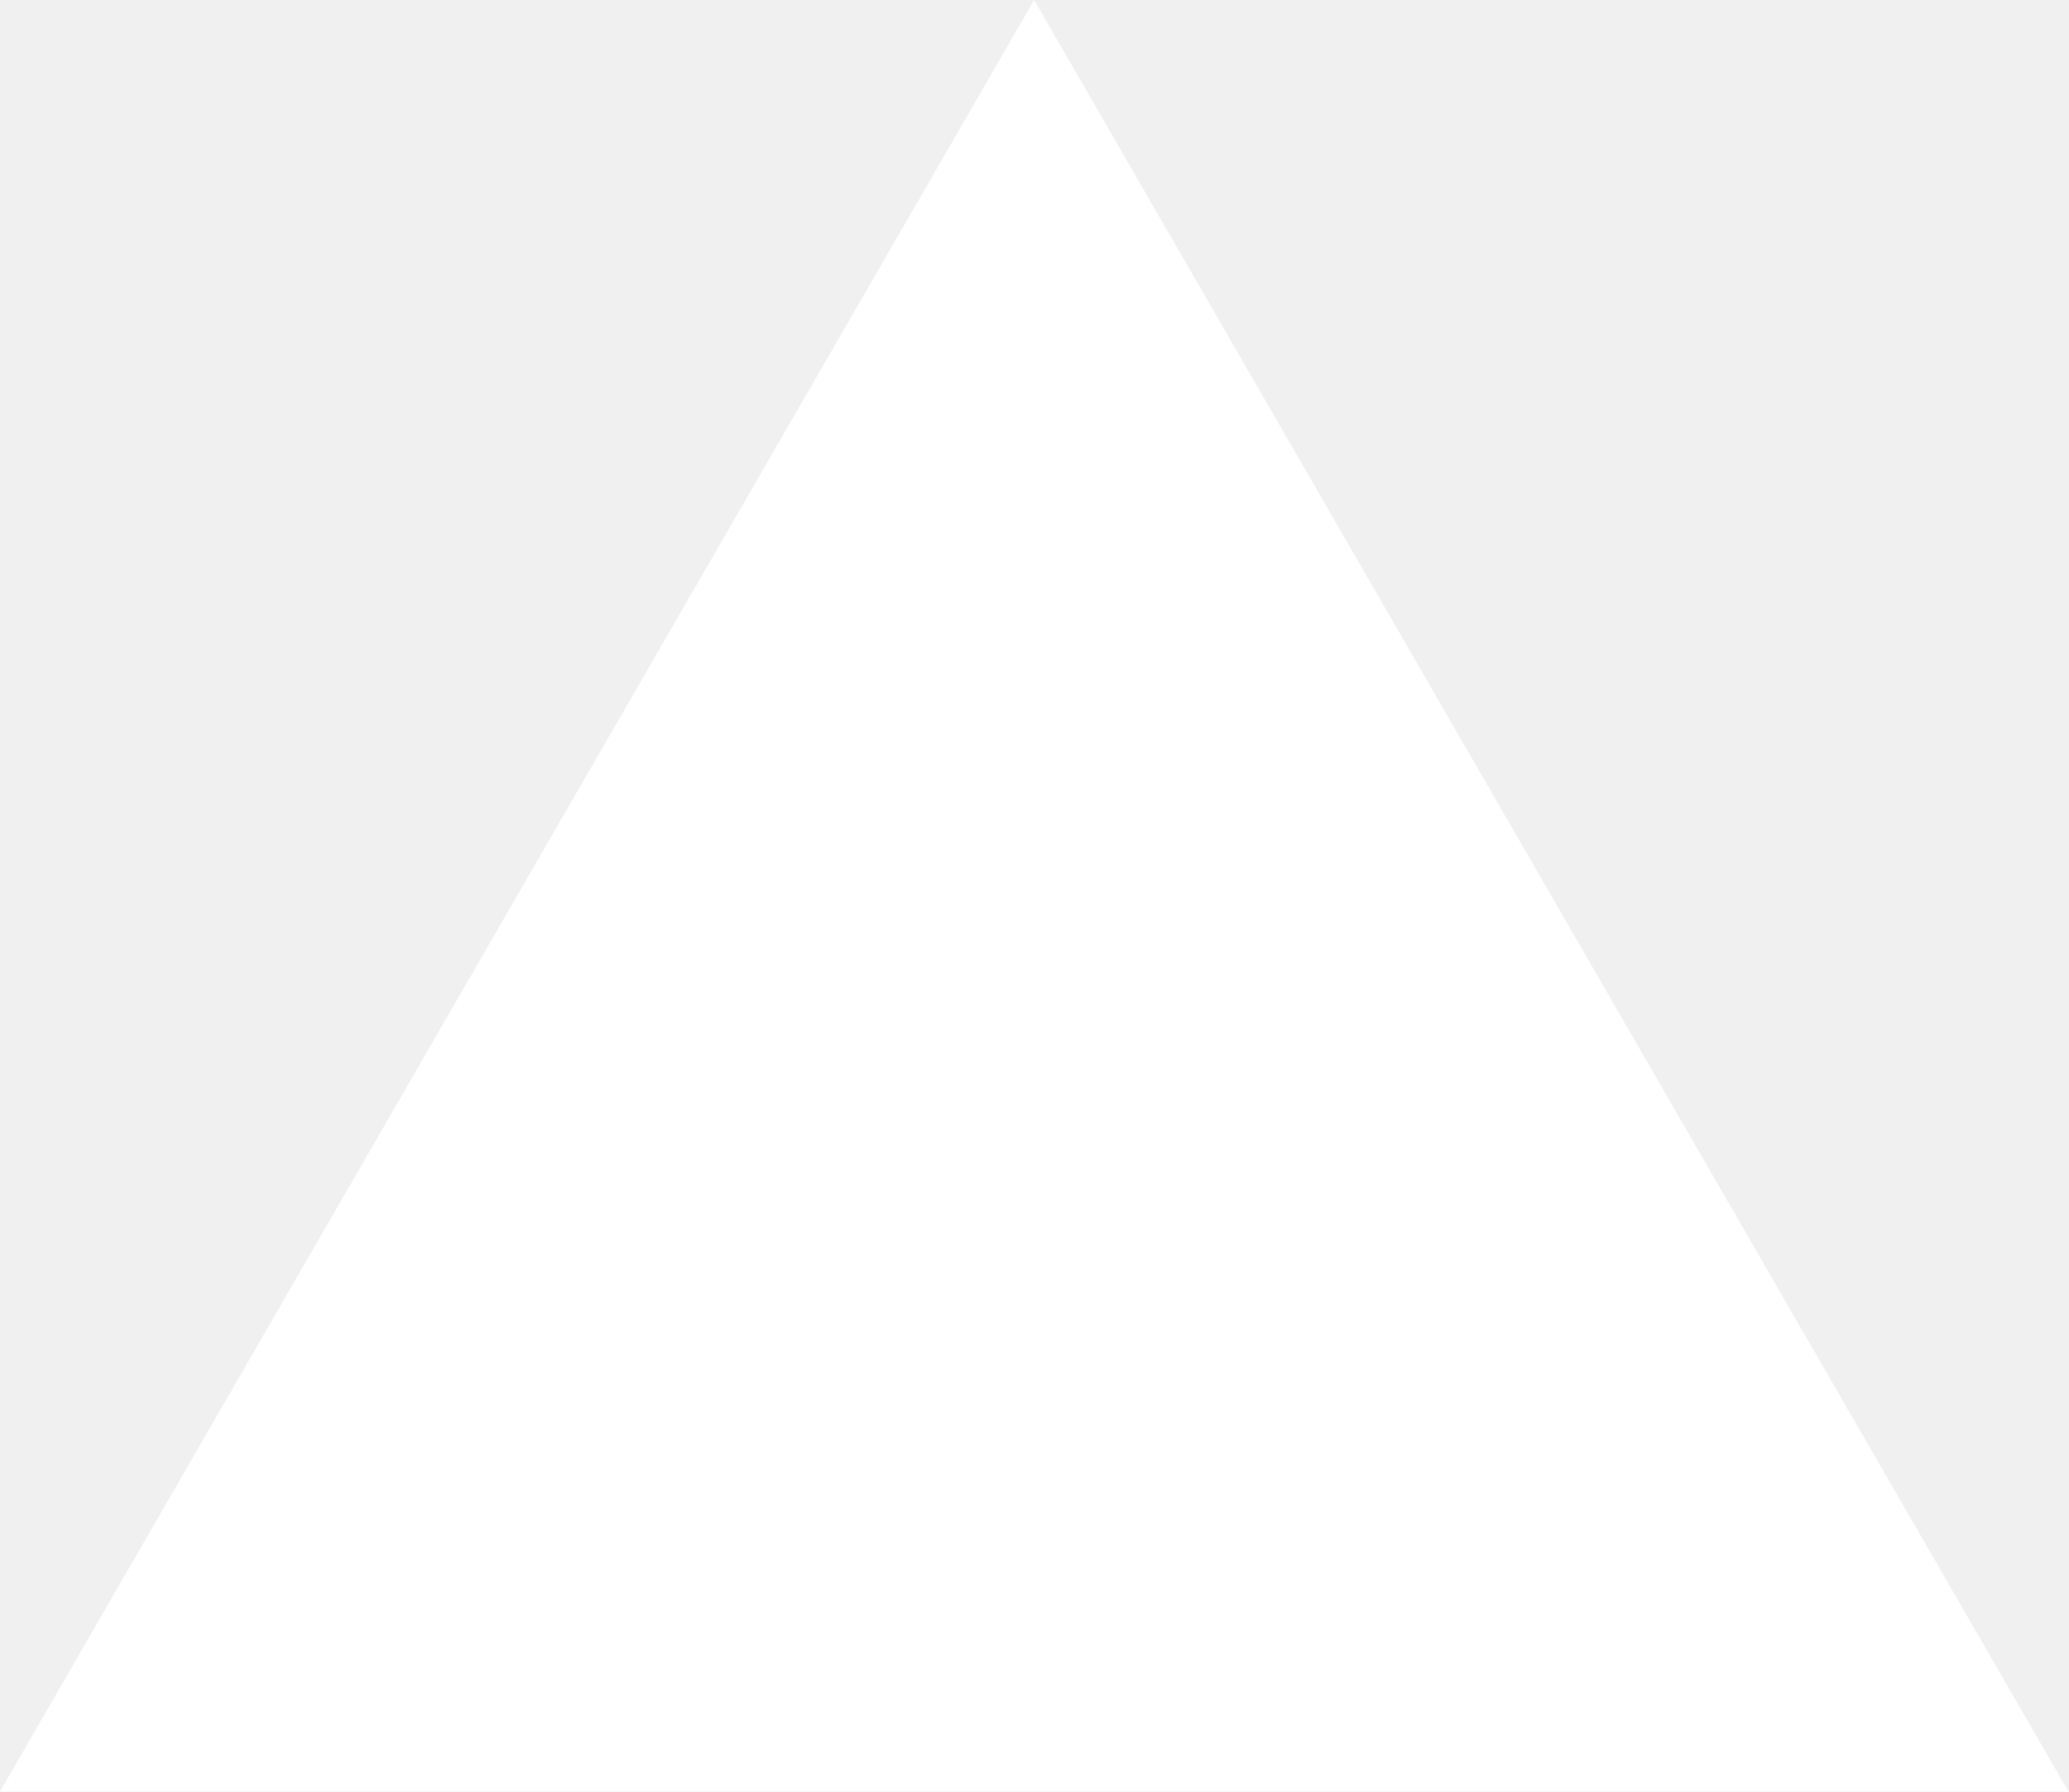
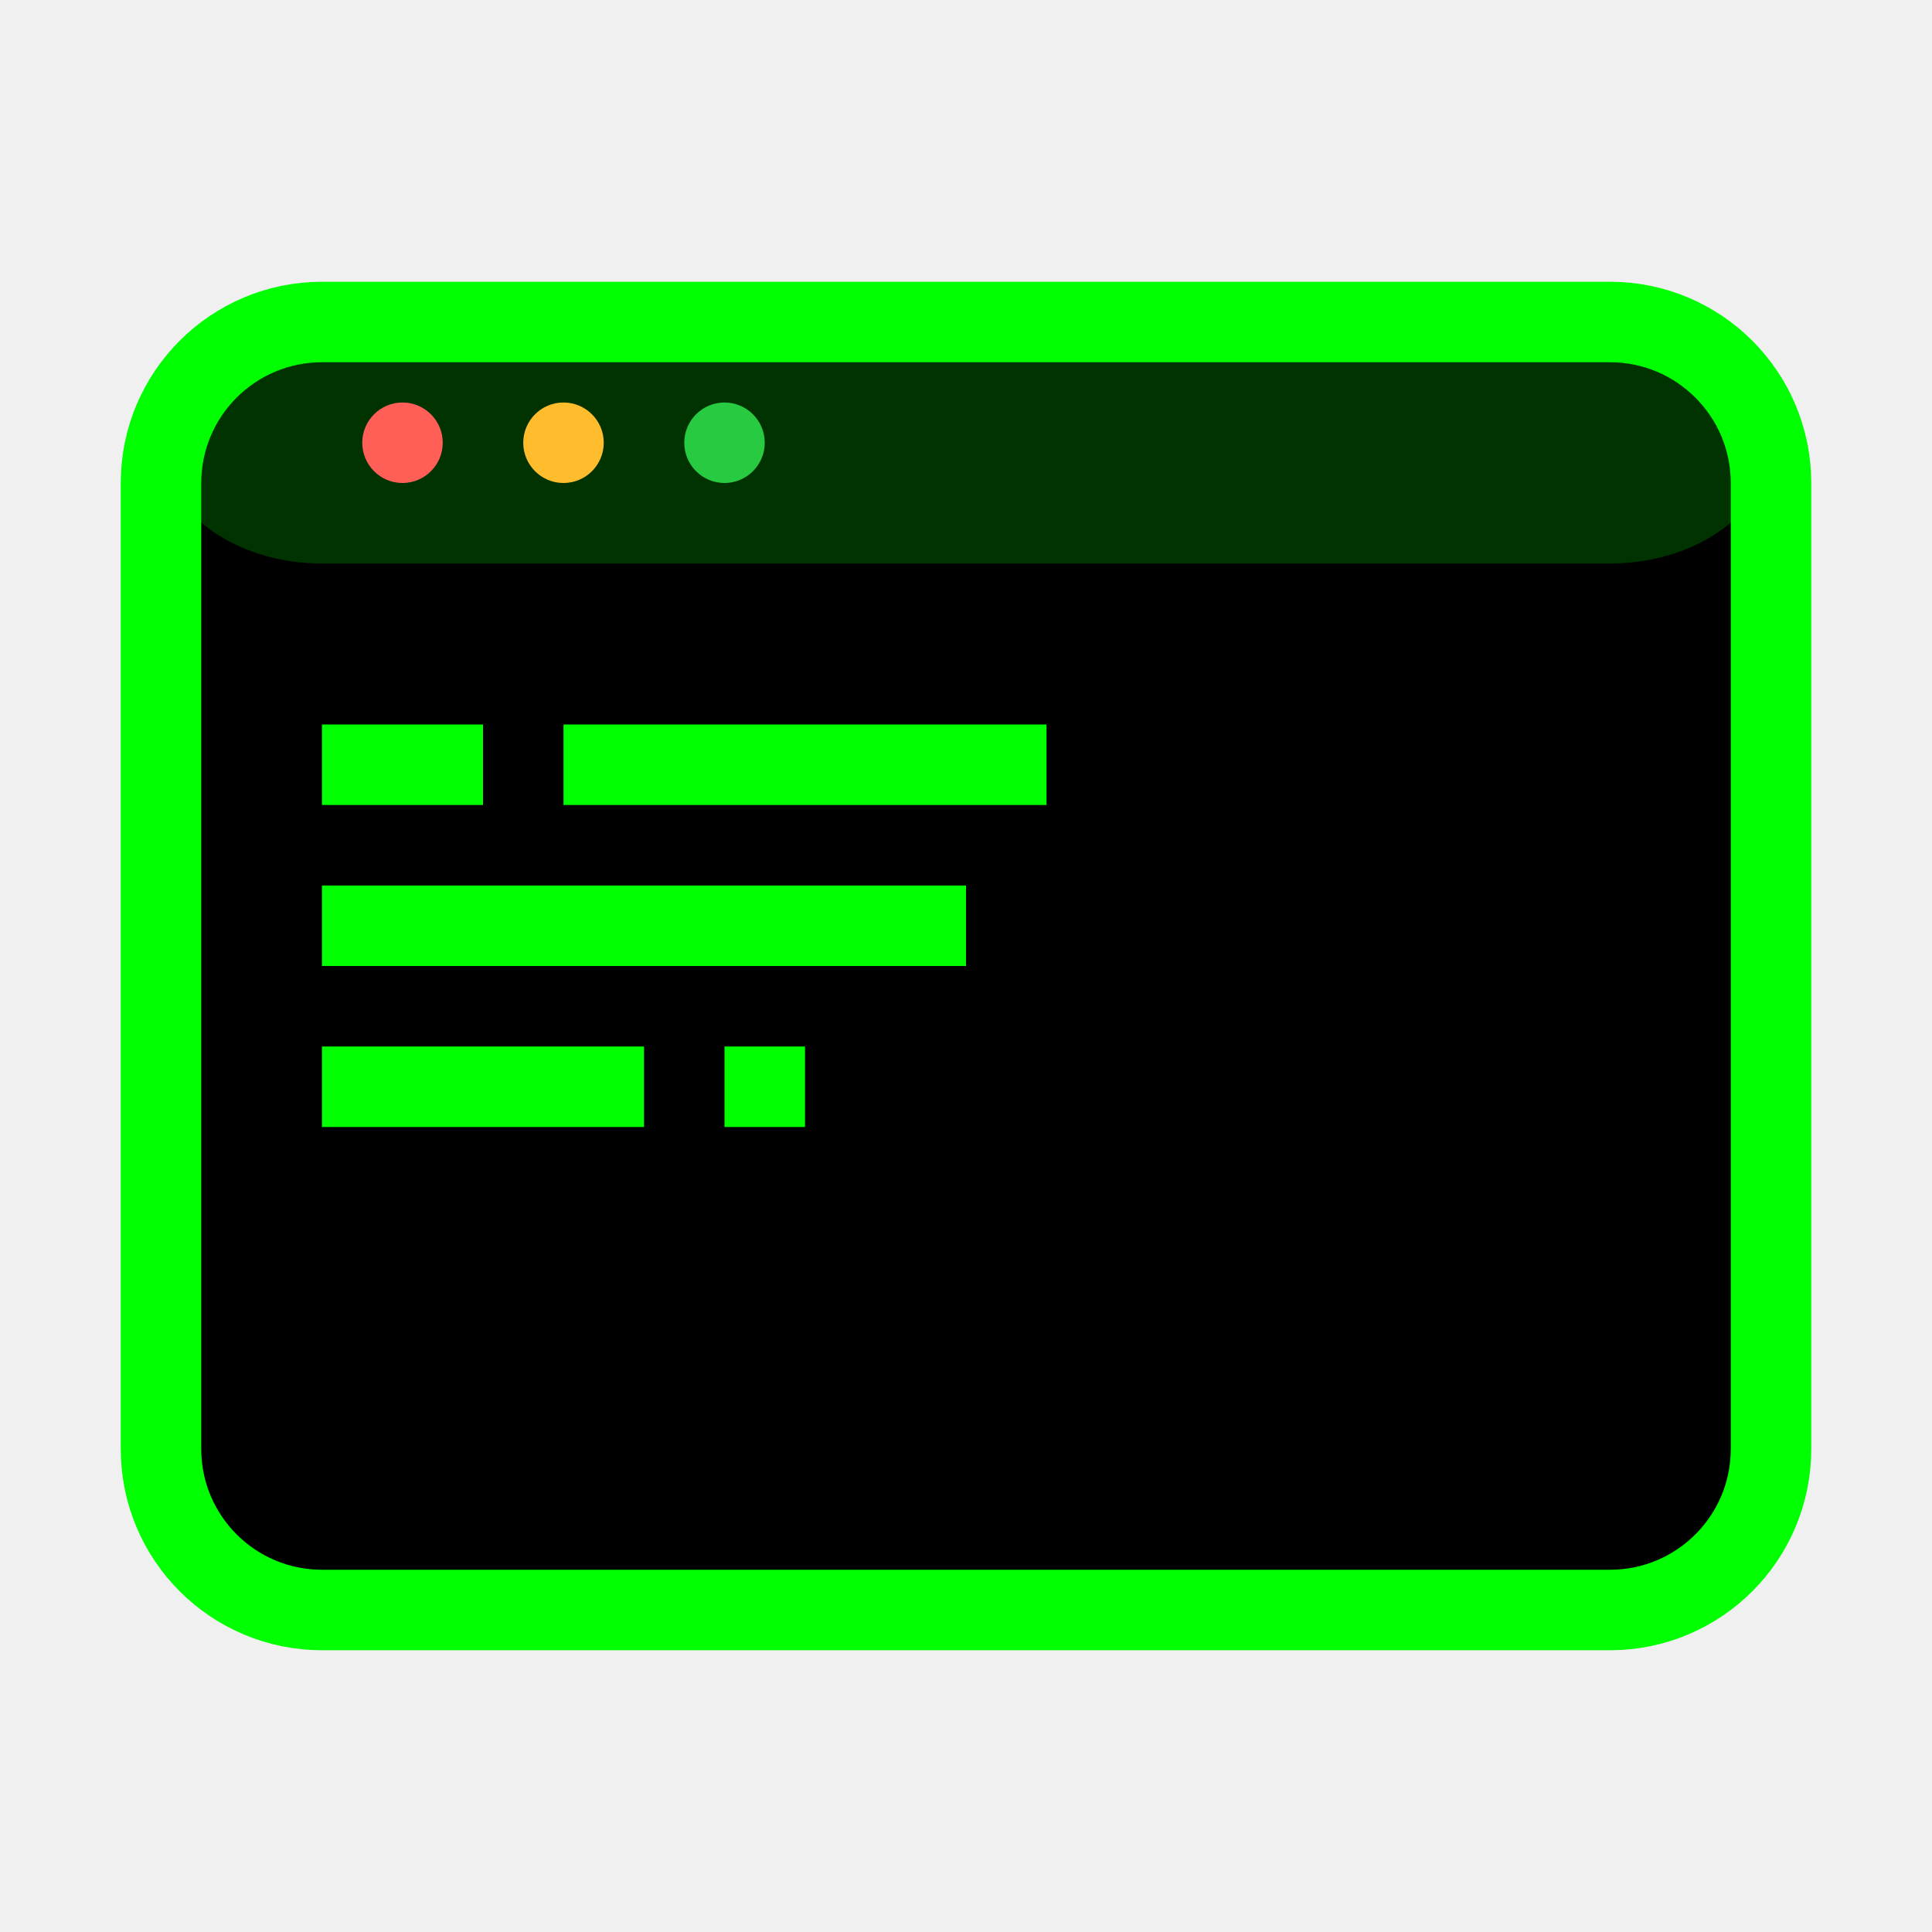
- <svg xmlns="http://www.w3.org/2000/svg" fill="none" viewBox="0 0 1155 1000">
-   <path d="m577.3 0 577.4 1000H0z" fill="#fff" />
+ <svg xmlns="http://www.w3.org/2000/svg" fill="none" viewBox="0 0 24 24">
+   <rect x="2" y="4" width="20" height="16" rx="2" fill="#000" stroke="#00ff00" stroke-width="1" />
+   <rect x="2" y="4" width="20" height="3" rx="2" fill="#00ff00" fill-opacity="0.2" />
+   <circle cx="5" cy="5.5" r="0.5" fill="#ff5f57" />
+   <circle cx="7" cy="5.5" r="0.5" fill="#ffbd2e" />
+   <circle cx="9" cy="5.5" r="0.5" fill="#28ca42" />
+   <rect x="4" y="9" width="2" height="1" fill="#00ff00" />
+   <rect x="7" y="9" width="6" height="1" fill="#00ff00" />
+   <rect x="4" y="11" width="8" height="1" fill="#00ff00" />
+   <rect x="4" y="13" width="4" height="1" fill="#00ff00" />
+   <rect x="9" y="13" width="1" height="1" fill="#00ff00">
+     <animate attributeName="opacity" values="1;0;1" dur="1s" repeatCount="indefinite" />
+   </rect>
</svg>
